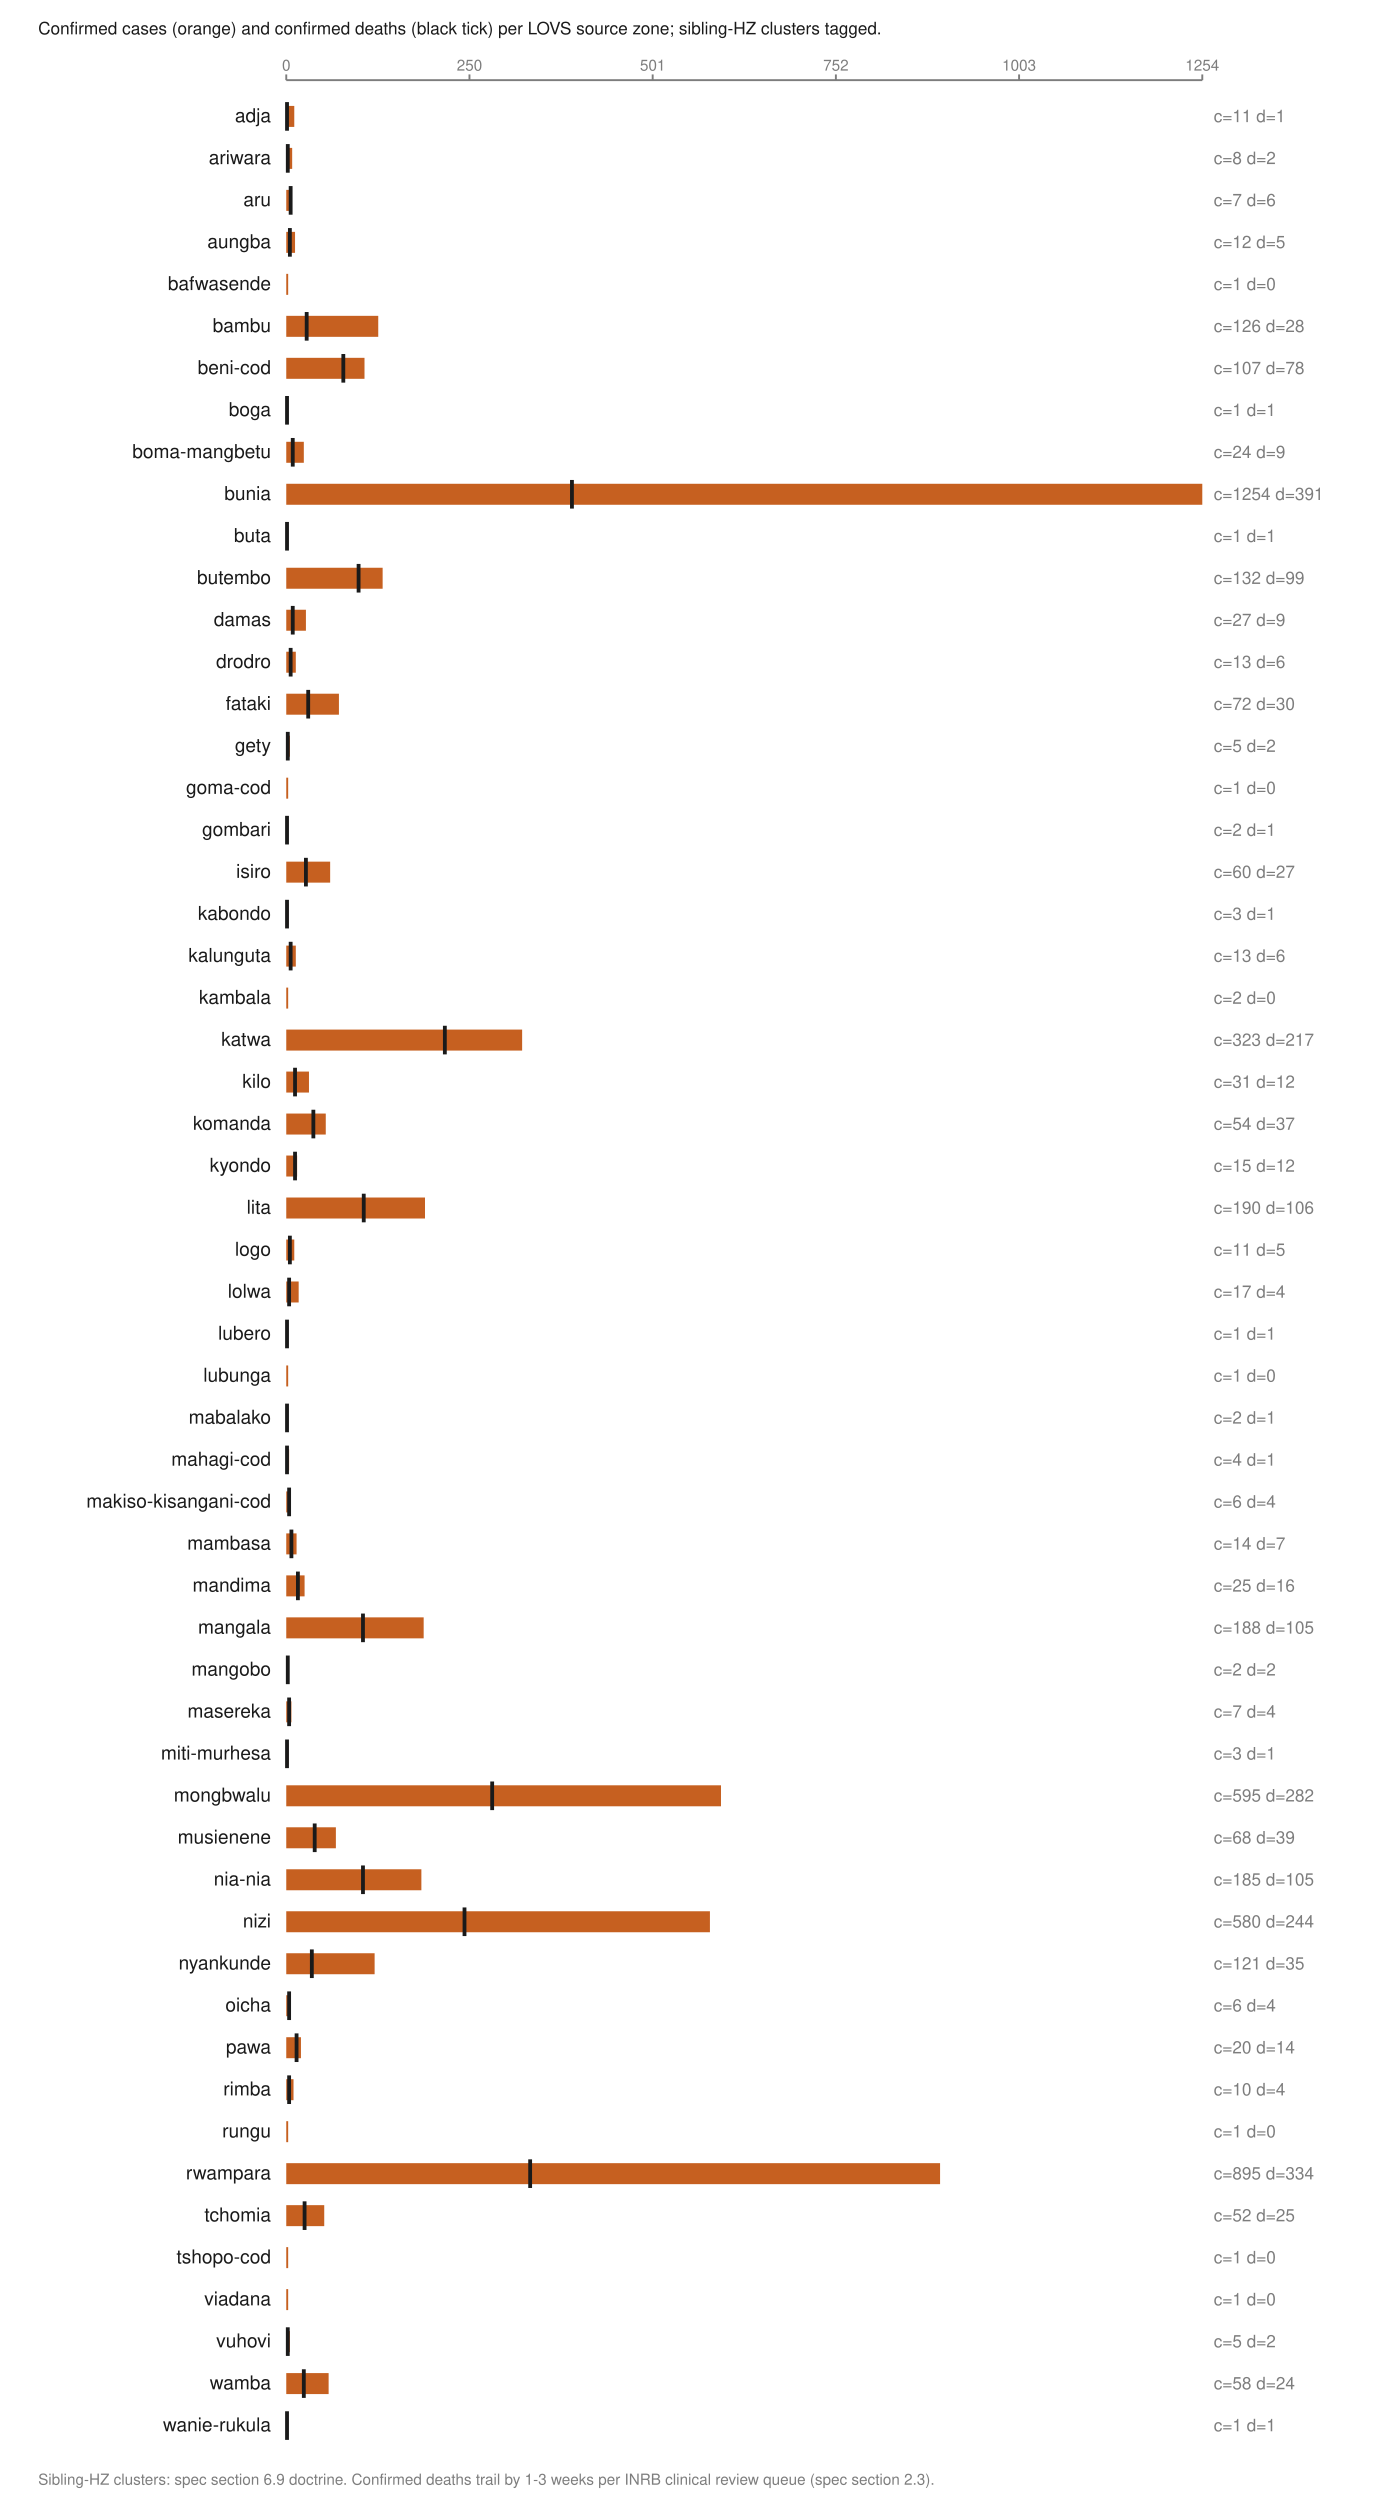
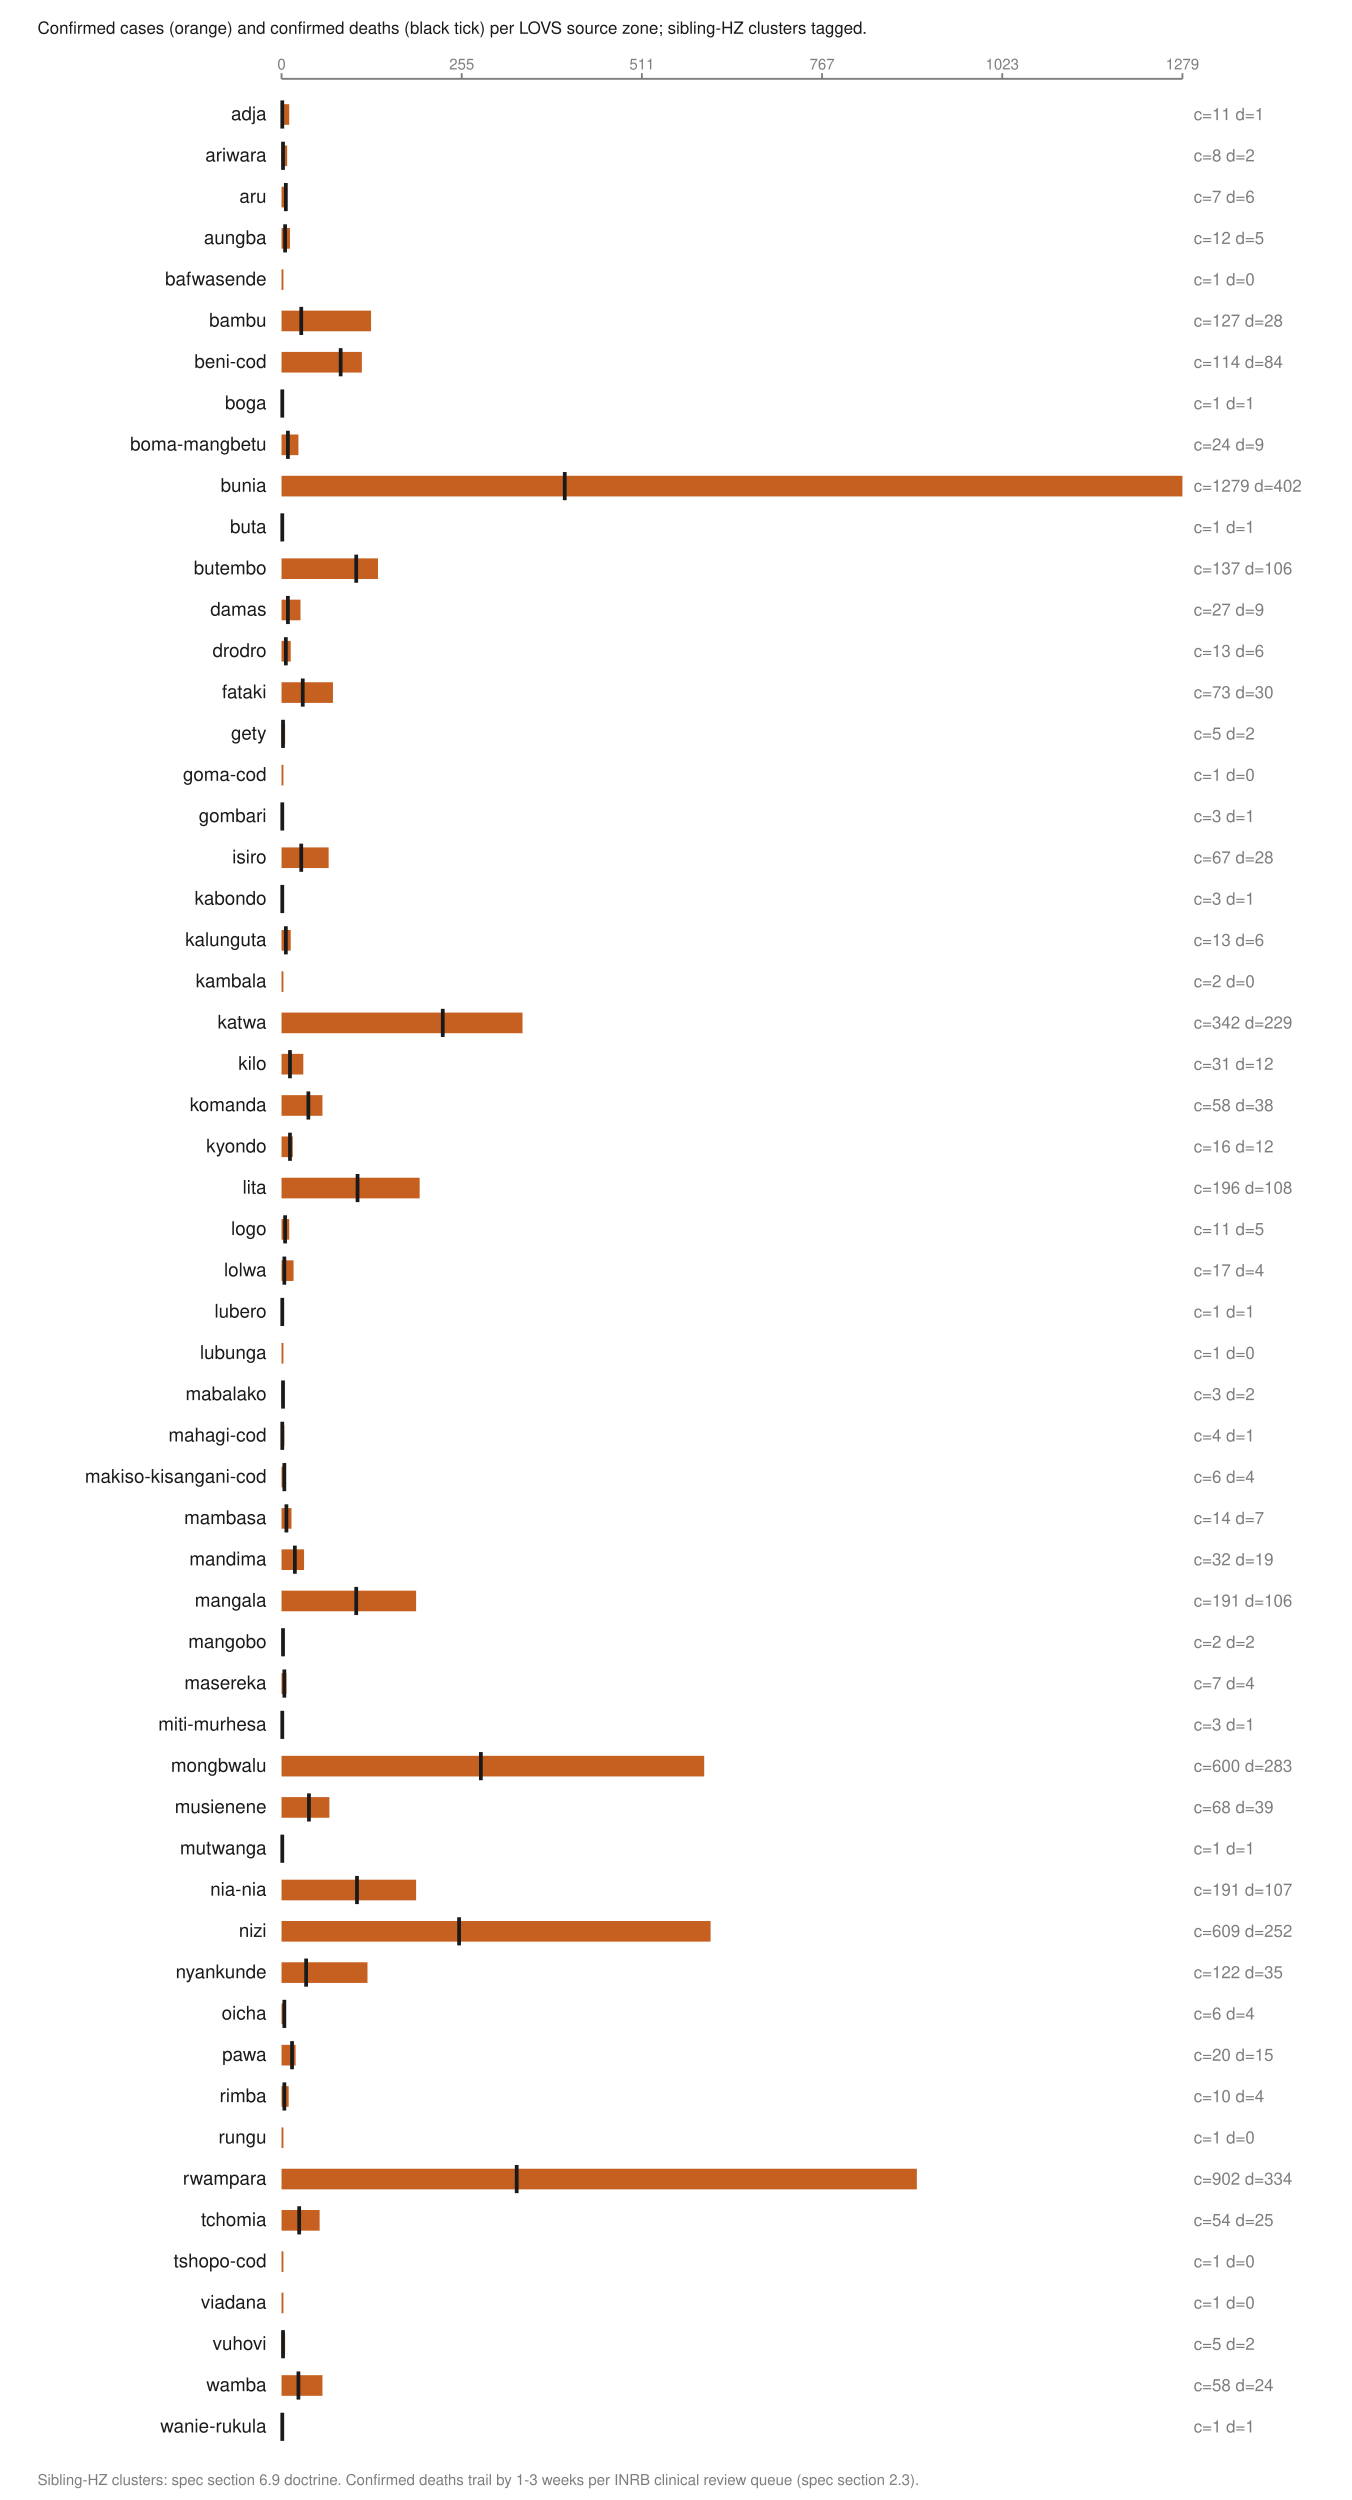
- <svg xmlns="http://www.w3.org/2000/svg" viewBox="0 0 720 1310" width="720" height="1310" role="img" aria-labelledby="t">
+ <svg xmlns="http://www.w3.org/2000/svg" viewBox="0 0 720 1332" width="720" height="1332" role="img" aria-labelledby="t">
  <text x="20.0" y="18.0" font-family="Helvetica,Arial,sans-serif" font-size="9" fill="#1a1a1a" font-weight="normal" text-anchor="start">Confirmed cases (orange) and confirmed deaths (black tick) per LOVS source zone; sibling-HZ clusters tagged.</text>
  <line x1="150.0" y1="42.0" x2="630.0" y2="42.0" stroke="#7d7d7d" stroke-width="1" />
  <line x1="150.0" y1="39.0" x2="150.0" y2="42.0" stroke="#7d7d7d" stroke-width="1" />
  <text x="150.0" y="37.0" font-family="Helvetica,Arial,sans-serif" font-size="8" fill="#7d7d7d" font-weight="normal" text-anchor="middle">0</text>
  <line x1="246.0" y1="39.0" x2="246.0" y2="42.0" stroke="#7d7d7d" stroke-width="1" />
-   <text x="246.0" y="37.0" font-family="Helvetica,Arial,sans-serif" font-size="8" fill="#7d7d7d" font-weight="normal" text-anchor="middle">250</text>
+   <text x="246.0" y="37.0" font-family="Helvetica,Arial,sans-serif" font-size="8" fill="#7d7d7d" font-weight="normal" text-anchor="middle">255</text>
  <line x1="342.0" y1="39.0" x2="342.0" y2="42.0" stroke="#7d7d7d" stroke-width="1" />
-   <text x="342.0" y="37.0" font-family="Helvetica,Arial,sans-serif" font-size="8" fill="#7d7d7d" font-weight="normal" text-anchor="middle">501</text>
+   <text x="342.0" y="37.0" font-family="Helvetica,Arial,sans-serif" font-size="8" fill="#7d7d7d" font-weight="normal" text-anchor="middle">511</text>
  <line x1="438.0" y1="39.0" x2="438.0" y2="42.0" stroke="#7d7d7d" stroke-width="1" />
-   <text x="438.0" y="37.0" font-family="Helvetica,Arial,sans-serif" font-size="8" fill="#7d7d7d" font-weight="normal" text-anchor="middle">752</text>
+   <text x="438.0" y="37.0" font-family="Helvetica,Arial,sans-serif" font-size="8" fill="#7d7d7d" font-weight="normal" text-anchor="middle">767</text>
  <line x1="534.0" y1="39.0" x2="534.0" y2="42.0" stroke="#7d7d7d" stroke-width="1" />
-   <text x="534.0" y="37.0" font-family="Helvetica,Arial,sans-serif" font-size="8" fill="#7d7d7d" font-weight="normal" text-anchor="middle">1003</text>
+   <text x="534.0" y="37.0" font-family="Helvetica,Arial,sans-serif" font-size="8" fill="#7d7d7d" font-weight="normal" text-anchor="middle">1023</text>
  <line x1="630.0" y1="39.0" x2="630.0" y2="42.0" stroke="#7d7d7d" stroke-width="1" />
-   <text x="630.0" y="37.0" font-family="Helvetica,Arial,sans-serif" font-size="8" fill="#7d7d7d" font-weight="normal" text-anchor="middle">1254</text>
+   <text x="630.0" y="37.0" font-family="Helvetica,Arial,sans-serif" font-size="8" fill="#7d7d7d" font-weight="normal" text-anchor="middle">1279</text>
  <text x="142.0" y="64.0" font-family="Helvetica,Arial,sans-serif" font-size="10" fill="#1a1a1a" font-weight="normal" text-anchor="end">adja</text>
-   <rect x="150.0" y="55.5" width="4.2" height="11.0" fill="#c66020" />
+   <rect x="150.0" y="55.5" width="4.1" height="11.0" fill="#c66020" />
  <line x1="150.4" y1="53.5" x2="150.4" y2="68.5" stroke="#1a1a1a" stroke-width="2" />
  <text x="636.0" y="64.0" font-family="Helvetica,Arial,sans-serif" font-size="9" fill="#7d7d7d" font-weight="normal" text-anchor="start">c=11 d=1</text>
  <text x="142.0" y="86.0" font-family="Helvetica,Arial,sans-serif" font-size="10" fill="#1a1a1a" font-weight="normal" text-anchor="end">ariwara</text>
-   <rect x="150.0" y="77.5" width="3.1" height="11.0" fill="#c66020" />
+   <rect x="150.0" y="77.5" width="3.0" height="11.0" fill="#c66020" />
  <line x1="150.8" y1="75.5" x2="150.8" y2="90.5" stroke="#1a1a1a" stroke-width="2" />
  <text x="636.0" y="86.0" font-family="Helvetica,Arial,sans-serif" font-size="9" fill="#7d7d7d" font-weight="normal" text-anchor="start">c=8 d=2</text>
  <text x="142.0" y="108.0" font-family="Helvetica,Arial,sans-serif" font-size="10" fill="#1a1a1a" font-weight="normal" text-anchor="end">aru</text>
-   <rect x="150.0" y="99.5" width="2.7" height="11.0" fill="#c66020" />
+   <rect x="150.0" y="99.5" width="2.6" height="11.0" fill="#c66020" />
  <line x1="152.3" y1="97.5" x2="152.3" y2="112.5" stroke="#1a1a1a" stroke-width="2" />
  <text x="636.0" y="108.0" font-family="Helvetica,Arial,sans-serif" font-size="9" fill="#7d7d7d" font-weight="normal" text-anchor="start">c=7 d=6</text>
  <text x="142.0" y="130.0" font-family="Helvetica,Arial,sans-serif" font-size="10" fill="#1a1a1a" font-weight="normal" text-anchor="end">aungba</text>
-   <rect x="150.0" y="121.5" width="4.6" height="11.0" fill="#c66020" />
+   <rect x="150.0" y="121.5" width="4.5" height="11.0" fill="#c66020" />
  <line x1="151.9" y1="119.5" x2="151.9" y2="134.5" stroke="#1a1a1a" stroke-width="2" />
  <text x="636.0" y="130.0" font-family="Helvetica,Arial,sans-serif" font-size="9" fill="#7d7d7d" font-weight="normal" text-anchor="start">c=12 d=5</text>
  <text x="142.0" y="152.0" font-family="Helvetica,Arial,sans-serif" font-size="10" fill="#1a1a1a" font-weight="normal" text-anchor="end">bafwasende</text>
  <rect x="150.0" y="143.5" width="1.0" height="11.0" fill="#c66020" />
  <text x="636.0" y="152.0" font-family="Helvetica,Arial,sans-serif" font-size="9" fill="#7d7d7d" font-weight="normal" text-anchor="start">c=1 d=0</text>
  <text x="142.0" y="174.0" font-family="Helvetica,Arial,sans-serif" font-size="10" fill="#1a1a1a" font-weight="normal" text-anchor="end">bambu</text>
-   <rect x="150.0" y="165.5" width="48.2" height="11.0" fill="#c66020" />
-   <line x1="160.7" y1="163.5" x2="160.7" y2="178.5" stroke="#1a1a1a" stroke-width="2" />
-   <text x="636.0" y="174.0" font-family="Helvetica,Arial,sans-serif" font-size="9" fill="#7d7d7d" font-weight="normal" text-anchor="start">c=126 d=28</text>
+   <rect x="150.0" y="165.5" width="47.7" height="11.0" fill="#c66020" />
+   <line x1="160.5" y1="163.5" x2="160.5" y2="178.5" stroke="#1a1a1a" stroke-width="2" />
+   <text x="636.0" y="174.0" font-family="Helvetica,Arial,sans-serif" font-size="9" fill="#7d7d7d" font-weight="normal" text-anchor="start">c=127 d=28</text>
  <text x="142.0" y="196.0" font-family="Helvetica,Arial,sans-serif" font-size="10" fill="#1a1a1a" font-weight="normal" text-anchor="end">beni-cod</text>
-   <rect x="150.0" y="187.5" width="41.0" height="11.0" fill="#c66020" />
-   <line x1="179.9" y1="185.5" x2="179.9" y2="200.5" stroke="#1a1a1a" stroke-width="2" />
-   <text x="636.0" y="196.0" font-family="Helvetica,Arial,sans-serif" font-size="9" fill="#7d7d7d" font-weight="normal" text-anchor="start">c=107 d=78</text>
+   <rect x="150.0" y="187.5" width="42.8" height="11.0" fill="#c66020" />
+   <line x1="181.5" y1="185.5" x2="181.5" y2="200.5" stroke="#1a1a1a" stroke-width="2" />
+   <text x="636.0" y="196.0" font-family="Helvetica,Arial,sans-serif" font-size="9" fill="#7d7d7d" font-weight="normal" text-anchor="start">c=114 d=84</text>
  <text x="142.0" y="218.0" font-family="Helvetica,Arial,sans-serif" font-size="10" fill="#1a1a1a" font-weight="normal" text-anchor="end">boga</text>
  <rect x="150.0" y="209.5" width="1.0" height="11.0" fill="#c66020" />
  <line x1="150.4" y1="207.5" x2="150.4" y2="222.5" stroke="#1a1a1a" stroke-width="2" />
  <text x="636.0" y="218.0" font-family="Helvetica,Arial,sans-serif" font-size="9" fill="#7d7d7d" font-weight="normal" text-anchor="start">c=1 d=1</text>
  <text x="142.0" y="240.0" font-family="Helvetica,Arial,sans-serif" font-size="10" fill="#1a1a1a" font-weight="normal" text-anchor="end">boma-mangbetu</text>
-   <rect x="150.0" y="231.5" width="9.2" height="11.0" fill="#c66020" />
+   <rect x="150.0" y="231.5" width="9.0" height="11.0" fill="#c66020" />
  <line x1="153.4" y1="229.5" x2="153.4" y2="244.5" stroke="#1a1a1a" stroke-width="2" />
  <text x="636.0" y="240.0" font-family="Helvetica,Arial,sans-serif" font-size="9" fill="#7d7d7d" font-weight="normal" text-anchor="start">c=24 d=9</text>
  <text x="142.0" y="262.0" font-family="Helvetica,Arial,sans-serif" font-size="10" fill="#1a1a1a" font-weight="normal" text-anchor="end">bunia</text>
  <rect x="150.0" y="253.5" width="480.0" height="11.0" fill="#c66020" />
-   <line x1="299.7" y1="251.5" x2="299.7" y2="266.5" stroke="#1a1a1a" stroke-width="2" />
-   <text x="636.0" y="262.0" font-family="Helvetica,Arial,sans-serif" font-size="9" fill="#7d7d7d" font-weight="normal" text-anchor="start">c=1254 d=391</text>
+   <line x1="300.9" y1="251.5" x2="300.9" y2="266.5" stroke="#1a1a1a" stroke-width="2" />
+   <text x="636.0" y="262.0" font-family="Helvetica,Arial,sans-serif" font-size="9" fill="#7d7d7d" font-weight="normal" text-anchor="start">c=1279 d=402</text>
  <text x="142.0" y="284.0" font-family="Helvetica,Arial,sans-serif" font-size="10" fill="#1a1a1a" font-weight="normal" text-anchor="end">buta</text>
  <rect x="150.0" y="275.5" width="1.0" height="11.0" fill="#c66020" />
  <line x1="150.4" y1="273.5" x2="150.4" y2="288.5" stroke="#1a1a1a" stroke-width="2" />
  <text x="636.0" y="284.0" font-family="Helvetica,Arial,sans-serif" font-size="9" fill="#7d7d7d" font-weight="normal" text-anchor="start">c=1 d=1</text>
  <text x="142.0" y="306.0" font-family="Helvetica,Arial,sans-serif" font-size="10" fill="#1a1a1a" font-weight="normal" text-anchor="end">butembo</text>
-   <rect x="150.0" y="297.5" width="50.5" height="11.0" fill="#c66020" />
-   <line x1="187.9" y1="295.5" x2="187.9" y2="310.5" stroke="#1a1a1a" stroke-width="2" />
-   <text x="636.0" y="306.0" font-family="Helvetica,Arial,sans-serif" font-size="9" fill="#7d7d7d" font-weight="normal" text-anchor="start">c=132 d=99</text>
+   <rect x="150.0" y="297.5" width="51.4" height="11.0" fill="#c66020" />
+   <line x1="189.8" y1="295.5" x2="189.8" y2="310.5" stroke="#1a1a1a" stroke-width="2" />
+   <text x="636.0" y="306.0" font-family="Helvetica,Arial,sans-serif" font-size="9" fill="#7d7d7d" font-weight="normal" text-anchor="start">c=137 d=106</text>
  <text x="142.0" y="328.0" font-family="Helvetica,Arial,sans-serif" font-size="10" fill="#1a1a1a" font-weight="normal" text-anchor="end">damas</text>
-   <rect x="150.0" y="319.5" width="10.3" height="11.0" fill="#c66020" />
+   <rect x="150.0" y="319.5" width="10.1" height="11.0" fill="#c66020" />
  <line x1="153.4" y1="317.5" x2="153.4" y2="332.5" stroke="#1a1a1a" stroke-width="2" />
  <text x="636.0" y="328.0" font-family="Helvetica,Arial,sans-serif" font-size="9" fill="#7d7d7d" font-weight="normal" text-anchor="start">c=27 d=9</text>
  <text x="142.0" y="350.0" font-family="Helvetica,Arial,sans-serif" font-size="10" fill="#1a1a1a" font-weight="normal" text-anchor="end">drodro</text>
-   <rect x="150.0" y="341.5" width="5.0" height="11.0" fill="#c66020" />
+   <rect x="150.0" y="341.5" width="4.9" height="11.0" fill="#c66020" />
  <line x1="152.3" y1="339.5" x2="152.3" y2="354.5" stroke="#1a1a1a" stroke-width="2" />
  <text x="636.0" y="350.0" font-family="Helvetica,Arial,sans-serif" font-size="9" fill="#7d7d7d" font-weight="normal" text-anchor="start">c=13 d=6</text>
  <text x="142.0" y="372.0" font-family="Helvetica,Arial,sans-serif" font-size="10" fill="#1a1a1a" font-weight="normal" text-anchor="end">fataki</text>
-   <rect x="150.0" y="363.5" width="27.6" height="11.0" fill="#c66020" />
-   <line x1="161.5" y1="361.5" x2="161.5" y2="376.5" stroke="#1a1a1a" stroke-width="2" />
-   <text x="636.0" y="372.0" font-family="Helvetica,Arial,sans-serif" font-size="9" fill="#7d7d7d" font-weight="normal" text-anchor="start">c=72 d=30</text>
+   <rect x="150.0" y="363.5" width="27.4" height="11.0" fill="#c66020" />
+   <line x1="161.3" y1="361.5" x2="161.3" y2="376.5" stroke="#1a1a1a" stroke-width="2" />
+   <text x="636.0" y="372.0" font-family="Helvetica,Arial,sans-serif" font-size="9" fill="#7d7d7d" font-weight="normal" text-anchor="start">c=73 d=30</text>
  <text x="142.0" y="394.0" font-family="Helvetica,Arial,sans-serif" font-size="10" fill="#1a1a1a" font-weight="normal" text-anchor="end">gety</text>
  <rect x="150.0" y="385.5" width="1.9" height="11.0" fill="#c66020" />
  <line x1="150.8" y1="383.5" x2="150.8" y2="398.5" stroke="#1a1a1a" stroke-width="2" />
  <text x="636.0" y="394.0" font-family="Helvetica,Arial,sans-serif" font-size="9" fill="#7d7d7d" font-weight="normal" text-anchor="start">c=5 d=2</text>
  <text x="142.0" y="416.0" font-family="Helvetica,Arial,sans-serif" font-size="10" fill="#1a1a1a" font-weight="normal" text-anchor="end">goma-cod</text>
  <rect x="150.0" y="407.5" width="1.0" height="11.0" fill="#c66020" />
  <text x="636.0" y="416.0" font-family="Helvetica,Arial,sans-serif" font-size="9" fill="#7d7d7d" font-weight="normal" text-anchor="start">c=1 d=0</text>
  <text x="142.0" y="438.0" font-family="Helvetica,Arial,sans-serif" font-size="10" fill="#1a1a1a" font-weight="normal" text-anchor="end">gombari</text>
-   <rect x="150.0" y="429.5" width="1.0" height="11.0" fill="#c66020" />
+   <rect x="150.0" y="429.5" width="1.1" height="11.0" fill="#c66020" />
  <line x1="150.4" y1="427.5" x2="150.4" y2="442.5" stroke="#1a1a1a" stroke-width="2" />
-   <text x="636.0" y="438.0" font-family="Helvetica,Arial,sans-serif" font-size="9" fill="#7d7d7d" font-weight="normal" text-anchor="start">c=2 d=1</text>
+   <text x="636.0" y="438.0" font-family="Helvetica,Arial,sans-serif" font-size="9" fill="#7d7d7d" font-weight="normal" text-anchor="start">c=3 d=1</text>
  <text x="142.0" y="460.0" font-family="Helvetica,Arial,sans-serif" font-size="10" fill="#1a1a1a" font-weight="normal" text-anchor="end">isiro</text>
-   <rect x="150.0" y="451.5" width="23.0" height="11.0" fill="#c66020" />
-   <line x1="160.3" y1="449.5" x2="160.3" y2="464.5" stroke="#1a1a1a" stroke-width="2" />
-   <text x="636.0" y="460.0" font-family="Helvetica,Arial,sans-serif" font-size="9" fill="#7d7d7d" font-weight="normal" text-anchor="start">c=60 d=27</text>
+   <rect x="150.0" y="451.5" width="25.1" height="11.0" fill="#c66020" />
+   <line x1="160.5" y1="449.5" x2="160.5" y2="464.5" stroke="#1a1a1a" stroke-width="2" />
+   <text x="636.0" y="460.0" font-family="Helvetica,Arial,sans-serif" font-size="9" fill="#7d7d7d" font-weight="normal" text-anchor="start">c=67 d=28</text>
  <text x="142.0" y="482.0" font-family="Helvetica,Arial,sans-serif" font-size="10" fill="#1a1a1a" font-weight="normal" text-anchor="end">kabondo</text>
  <rect x="150.0" y="473.5" width="1.1" height="11.0" fill="#c66020" />
  <line x1="150.4" y1="471.5" x2="150.4" y2="486.5" stroke="#1a1a1a" stroke-width="2" />
  <text x="636.0" y="482.0" font-family="Helvetica,Arial,sans-serif" font-size="9" fill="#7d7d7d" font-weight="normal" text-anchor="start">c=3 d=1</text>
  <text x="142.0" y="504.0" font-family="Helvetica,Arial,sans-serif" font-size="10" fill="#1a1a1a" font-weight="normal" text-anchor="end">kalunguta</text>
-   <rect x="150.0" y="495.5" width="5.0" height="11.0" fill="#c66020" />
+   <rect x="150.0" y="495.5" width="4.9" height="11.0" fill="#c66020" />
  <line x1="152.3" y1="493.5" x2="152.3" y2="508.5" stroke="#1a1a1a" stroke-width="2" />
  <text x="636.0" y="504.0" font-family="Helvetica,Arial,sans-serif" font-size="9" fill="#7d7d7d" font-weight="normal" text-anchor="start">c=13 d=6</text>
  <text x="142.0" y="526.0" font-family="Helvetica,Arial,sans-serif" font-size="10" fill="#1a1a1a" font-weight="normal" text-anchor="end">kambala</text>
  <rect x="150.0" y="517.5" width="1.0" height="11.0" fill="#c66020" />
  <text x="636.0" y="526.0" font-family="Helvetica,Arial,sans-serif" font-size="9" fill="#7d7d7d" font-weight="normal" text-anchor="start">c=2 d=0</text>
  <text x="142.0" y="548.0" font-family="Helvetica,Arial,sans-serif" font-size="10" fill="#1a1a1a" font-weight="normal" text-anchor="end">katwa</text>
-   <rect x="150.0" y="539.5" width="123.6" height="11.0" fill="#c66020" />
-   <line x1="233.1" y1="537.5" x2="233.1" y2="552.5" stroke="#1a1a1a" stroke-width="2" />
-   <text x="636.0" y="548.0" font-family="Helvetica,Arial,sans-serif" font-size="9" fill="#7d7d7d" font-weight="normal" text-anchor="start">c=323 d=217</text>
+   <rect x="150.0" y="539.5" width="128.4" height="11.0" fill="#c66020" />
+   <line x1="235.9" y1="537.5" x2="235.9" y2="552.5" stroke="#1a1a1a" stroke-width="2" />
+   <text x="636.0" y="548.0" font-family="Helvetica,Arial,sans-serif" font-size="9" fill="#7d7d7d" font-weight="normal" text-anchor="start">c=342 d=229</text>
  <text x="142.0" y="570.0" font-family="Helvetica,Arial,sans-serif" font-size="10" fill="#1a1a1a" font-weight="normal" text-anchor="end">kilo</text>
-   <rect x="150.0" y="561.5" width="11.9" height="11.0" fill="#c66020" />
-   <line x1="154.6" y1="559.5" x2="154.6" y2="574.5" stroke="#1a1a1a" stroke-width="2" />
+   <rect x="150.0" y="561.5" width="11.6" height="11.0" fill="#c66020" />
+   <line x1="154.5" y1="559.5" x2="154.5" y2="574.5" stroke="#1a1a1a" stroke-width="2" />
  <text x="636.0" y="570.0" font-family="Helvetica,Arial,sans-serif" font-size="9" fill="#7d7d7d" font-weight="normal" text-anchor="start">c=31 d=12</text>
  <text x="142.0" y="592.0" font-family="Helvetica,Arial,sans-serif" font-size="10" fill="#1a1a1a" font-weight="normal" text-anchor="end">komanda</text>
-   <rect x="150.0" y="583.5" width="20.7" height="11.0" fill="#c66020" />
-   <line x1="164.2" y1="581.5" x2="164.2" y2="596.5" stroke="#1a1a1a" stroke-width="2" />
-   <text x="636.0" y="592.0" font-family="Helvetica,Arial,sans-serif" font-size="9" fill="#7d7d7d" font-weight="normal" text-anchor="start">c=54 d=37</text>
+   <rect x="150.0" y="583.5" width="21.8" height="11.0" fill="#c66020" />
+   <line x1="164.3" y1="581.5" x2="164.3" y2="596.5" stroke="#1a1a1a" stroke-width="2" />
+   <text x="636.0" y="592.0" font-family="Helvetica,Arial,sans-serif" font-size="9" fill="#7d7d7d" font-weight="normal" text-anchor="start">c=58 d=38</text>
  <text x="142.0" y="614.0" font-family="Helvetica,Arial,sans-serif" font-size="10" fill="#1a1a1a" font-weight="normal" text-anchor="end">kyondo</text>
-   <rect x="150.0" y="605.5" width="5.7" height="11.0" fill="#c66020" />
-   <line x1="154.6" y1="603.5" x2="154.6" y2="618.5" stroke="#1a1a1a" stroke-width="2" />
-   <text x="636.0" y="614.0" font-family="Helvetica,Arial,sans-serif" font-size="9" fill="#7d7d7d" font-weight="normal" text-anchor="start">c=15 d=12</text>
+   <rect x="150.0" y="605.5" width="6.0" height="11.0" fill="#c66020" />
+   <line x1="154.5" y1="603.5" x2="154.5" y2="618.5" stroke="#1a1a1a" stroke-width="2" />
+   <text x="636.0" y="614.0" font-family="Helvetica,Arial,sans-serif" font-size="9" fill="#7d7d7d" font-weight="normal" text-anchor="start">c=16 d=12</text>
  <text x="142.0" y="636.0" font-family="Helvetica,Arial,sans-serif" font-size="10" fill="#1a1a1a" font-weight="normal" text-anchor="end">lita</text>
-   <rect x="150.0" y="627.5" width="72.7" height="11.0" fill="#c66020" />
-   <line x1="190.6" y1="625.5" x2="190.6" y2="640.5" stroke="#1a1a1a" stroke-width="2" />
-   <text x="636.0" y="636.0" font-family="Helvetica,Arial,sans-serif" font-size="9" fill="#7d7d7d" font-weight="normal" text-anchor="start">c=190 d=106</text>
+   <rect x="150.0" y="627.5" width="73.6" height="11.0" fill="#c66020" />
+   <line x1="190.5" y1="625.5" x2="190.5" y2="640.5" stroke="#1a1a1a" stroke-width="2" />
+   <text x="636.0" y="636.0" font-family="Helvetica,Arial,sans-serif" font-size="9" fill="#7d7d7d" font-weight="normal" text-anchor="start">c=196 d=108</text>
  <text x="142.0" y="658.0" font-family="Helvetica,Arial,sans-serif" font-size="10" fill="#1a1a1a" font-weight="normal" text-anchor="end">logo</text>
-   <rect x="150.0" y="649.5" width="4.2" height="11.0" fill="#c66020" />
+   <rect x="150.0" y="649.5" width="4.1" height="11.0" fill="#c66020" />
  <line x1="151.9" y1="647.5" x2="151.9" y2="662.5" stroke="#1a1a1a" stroke-width="2" />
  <text x="636.0" y="658.0" font-family="Helvetica,Arial,sans-serif" font-size="9" fill="#7d7d7d" font-weight="normal" text-anchor="start">c=11 d=5</text>
  <text x="142.0" y="680.0" font-family="Helvetica,Arial,sans-serif" font-size="10" fill="#1a1a1a" font-weight="normal" text-anchor="end">lolwa</text>
-   <rect x="150.0" y="671.5" width="6.5" height="11.0" fill="#c66020" />
+   <rect x="150.0" y="671.5" width="6.4" height="11.0" fill="#c66020" />
  <line x1="151.5" y1="669.5" x2="151.5" y2="684.5" stroke="#1a1a1a" stroke-width="2" />
  <text x="636.0" y="680.0" font-family="Helvetica,Arial,sans-serif" font-size="9" fill="#7d7d7d" font-weight="normal" text-anchor="start">c=17 d=4</text>
  <text x="142.0" y="702.0" font-family="Helvetica,Arial,sans-serif" font-size="10" fill="#1a1a1a" font-weight="normal" text-anchor="end">lubero</text>
  <rect x="150.0" y="693.5" width="1.0" height="11.0" fill="#c66020" />
  <line x1="150.4" y1="691.5" x2="150.4" y2="706.5" stroke="#1a1a1a" stroke-width="2" />
  <text x="636.0" y="702.0" font-family="Helvetica,Arial,sans-serif" font-size="9" fill="#7d7d7d" font-weight="normal" text-anchor="start">c=1 d=1</text>
  <text x="142.0" y="724.0" font-family="Helvetica,Arial,sans-serif" font-size="10" fill="#1a1a1a" font-weight="normal" text-anchor="end">lubunga</text>
  <rect x="150.0" y="715.5" width="1.0" height="11.0" fill="#c66020" />
  <text x="636.0" y="724.0" font-family="Helvetica,Arial,sans-serif" font-size="9" fill="#7d7d7d" font-weight="normal" text-anchor="start">c=1 d=0</text>
  <text x="142.0" y="746.0" font-family="Helvetica,Arial,sans-serif" font-size="10" fill="#1a1a1a" font-weight="normal" text-anchor="end">mabalako</text>
-   <rect x="150.0" y="737.5" width="1.0" height="11.0" fill="#c66020" />
-   <line x1="150.4" y1="735.5" x2="150.4" y2="750.5" stroke="#1a1a1a" stroke-width="2" />
-   <text x="636.0" y="746.0" font-family="Helvetica,Arial,sans-serif" font-size="9" fill="#7d7d7d" font-weight="normal" text-anchor="start">c=2 d=1</text>
+   <rect x="150.0" y="737.5" width="1.1" height="11.0" fill="#c66020" />
+   <line x1="150.8" y1="735.5" x2="150.8" y2="750.5" stroke="#1a1a1a" stroke-width="2" />
+   <text x="636.0" y="746.0" font-family="Helvetica,Arial,sans-serif" font-size="9" fill="#7d7d7d" font-weight="normal" text-anchor="start">c=3 d=2</text>
  <text x="142.0" y="768.0" font-family="Helvetica,Arial,sans-serif" font-size="10" fill="#1a1a1a" font-weight="normal" text-anchor="end">mahagi-cod</text>
  <rect x="150.0" y="759.5" width="1.5" height="11.0" fill="#c66020" />
  <line x1="150.4" y1="757.5" x2="150.4" y2="772.5" stroke="#1a1a1a" stroke-width="2" />
  <text x="636.0" y="768.0" font-family="Helvetica,Arial,sans-serif" font-size="9" fill="#7d7d7d" font-weight="normal" text-anchor="start">c=4 d=1</text>
  <text x="142.0" y="790.0" font-family="Helvetica,Arial,sans-serif" font-size="10" fill="#1a1a1a" font-weight="normal" text-anchor="end">makiso-kisangani-cod</text>
  <rect x="150.0" y="781.5" width="2.3" height="11.0" fill="#c66020" />
  <line x1="151.5" y1="779.5" x2="151.5" y2="794.5" stroke="#1a1a1a" stroke-width="2" />
  <text x="636.0" y="790.0" font-family="Helvetica,Arial,sans-serif" font-size="9" fill="#7d7d7d" font-weight="normal" text-anchor="start">c=6 d=4</text>
  <text x="142.0" y="812.0" font-family="Helvetica,Arial,sans-serif" font-size="10" fill="#1a1a1a" font-weight="normal" text-anchor="end">mambasa</text>
-   <rect x="150.0" y="803.5" width="5.4" height="11.0" fill="#c66020" />
-   <line x1="152.7" y1="801.5" x2="152.7" y2="816.5" stroke="#1a1a1a" stroke-width="2" />
+   <rect x="150.0" y="803.5" width="5.3" height="11.0" fill="#c66020" />
+   <line x1="152.6" y1="801.5" x2="152.6" y2="816.5" stroke="#1a1a1a" stroke-width="2" />
  <text x="636.0" y="812.0" font-family="Helvetica,Arial,sans-serif" font-size="9" fill="#7d7d7d" font-weight="normal" text-anchor="start">c=14 d=7</text>
  <text x="142.0" y="834.0" font-family="Helvetica,Arial,sans-serif" font-size="10" fill="#1a1a1a" font-weight="normal" text-anchor="end">mandima</text>
-   <rect x="150.0" y="825.5" width="9.6" height="11.0" fill="#c66020" />
-   <line x1="156.1" y1="823.5" x2="156.1" y2="838.5" stroke="#1a1a1a" stroke-width="2" />
-   <text x="636.0" y="834.0" font-family="Helvetica,Arial,sans-serif" font-size="9" fill="#7d7d7d" font-weight="normal" text-anchor="start">c=25 d=16</text>
+   <rect x="150.0" y="825.5" width="12.0" height="11.0" fill="#c66020" />
+   <line x1="157.1" y1="823.5" x2="157.1" y2="838.5" stroke="#1a1a1a" stroke-width="2" />
+   <text x="636.0" y="834.0" font-family="Helvetica,Arial,sans-serif" font-size="9" fill="#7d7d7d" font-weight="normal" text-anchor="start">c=32 d=19</text>
  <text x="142.0" y="856.0" font-family="Helvetica,Arial,sans-serif" font-size="10" fill="#1a1a1a" font-weight="normal" text-anchor="end">mangala</text>
-   <rect x="150.0" y="847.5" width="72.0" height="11.0" fill="#c66020" />
-   <line x1="190.2" y1="845.5" x2="190.2" y2="860.5" stroke="#1a1a1a" stroke-width="2" />
-   <text x="636.0" y="856.0" font-family="Helvetica,Arial,sans-serif" font-size="9" fill="#7d7d7d" font-weight="normal" text-anchor="start">c=188 d=105</text>
+   <rect x="150.0" y="847.5" width="71.7" height="11.0" fill="#c66020" />
+   <line x1="189.8" y1="845.5" x2="189.8" y2="860.5" stroke="#1a1a1a" stroke-width="2" />
+   <text x="636.0" y="856.0" font-family="Helvetica,Arial,sans-serif" font-size="9" fill="#7d7d7d" font-weight="normal" text-anchor="start">c=191 d=106</text>
  <text x="142.0" y="878.0" font-family="Helvetica,Arial,sans-serif" font-size="10" fill="#1a1a1a" font-weight="normal" text-anchor="end">mangobo</text>
  <rect x="150.0" y="869.5" width="1.0" height="11.0" fill="#c66020" />
  <line x1="150.8" y1="867.5" x2="150.8" y2="882.5" stroke="#1a1a1a" stroke-width="2" />
  <text x="636.0" y="878.0" font-family="Helvetica,Arial,sans-serif" font-size="9" fill="#7d7d7d" font-weight="normal" text-anchor="start">c=2 d=2</text>
  <text x="142.0" y="900.0" font-family="Helvetica,Arial,sans-serif" font-size="10" fill="#1a1a1a" font-weight="normal" text-anchor="end">masereka</text>
-   <rect x="150.0" y="891.5" width="2.7" height="11.0" fill="#c66020" />
+   <rect x="150.0" y="891.5" width="2.6" height="11.0" fill="#c66020" />
  <line x1="151.5" y1="889.5" x2="151.5" y2="904.5" stroke="#1a1a1a" stroke-width="2" />
  <text x="636.0" y="900.0" font-family="Helvetica,Arial,sans-serif" font-size="9" fill="#7d7d7d" font-weight="normal" text-anchor="start">c=7 d=4</text>
  <text x="142.0" y="922.0" font-family="Helvetica,Arial,sans-serif" font-size="10" fill="#1a1a1a" font-weight="normal" text-anchor="end">miti-murhesa</text>
  <rect x="150.0" y="913.5" width="1.1" height="11.0" fill="#c66020" />
  <line x1="150.4" y1="911.5" x2="150.4" y2="926.5" stroke="#1a1a1a" stroke-width="2" />
  <text x="636.0" y="922.0" font-family="Helvetica,Arial,sans-serif" font-size="9" fill="#7d7d7d" font-weight="normal" text-anchor="start">c=3 d=1</text>
  <text x="142.0" y="944.0" font-family="Helvetica,Arial,sans-serif" font-size="10" fill="#1a1a1a" font-weight="normal" text-anchor="end">mongbwalu</text>
-   <rect x="150.0" y="935.5" width="227.8" height="11.0" fill="#c66020" />
-   <line x1="257.9" y1="933.5" x2="257.9" y2="948.5" stroke="#1a1a1a" stroke-width="2" />
-   <text x="636.0" y="944.0" font-family="Helvetica,Arial,sans-serif" font-size="9" fill="#7d7d7d" font-weight="normal" text-anchor="start">c=595 d=282</text>
+   <rect x="150.0" y="935.5" width="225.2" height="11.0" fill="#c66020" />
+   <line x1="256.2" y1="933.5" x2="256.2" y2="948.5" stroke="#1a1a1a" stroke-width="2" />
+   <text x="636.0" y="944.0" font-family="Helvetica,Arial,sans-serif" font-size="9" fill="#7d7d7d" font-weight="normal" text-anchor="start">c=600 d=283</text>
  <text x="142.0" y="966.0" font-family="Helvetica,Arial,sans-serif" font-size="10" fill="#1a1a1a" font-weight="normal" text-anchor="end">musienene</text>
-   <rect x="150.0" y="957.5" width="26.0" height="11.0" fill="#c66020" />
-   <line x1="164.9" y1="955.5" x2="164.9" y2="970.5" stroke="#1a1a1a" stroke-width="2" />
+   <rect x="150.0" y="957.5" width="25.5" height="11.0" fill="#c66020" />
+   <line x1="164.6" y1="955.5" x2="164.6" y2="970.5" stroke="#1a1a1a" stroke-width="2" />
  <text x="636.0" y="966.0" font-family="Helvetica,Arial,sans-serif" font-size="9" fill="#7d7d7d" font-weight="normal" text-anchor="start">c=68 d=39</text>
-   <text x="142.0" y="988.0" font-family="Helvetica,Arial,sans-serif" font-size="10" fill="#1a1a1a" font-weight="normal" text-anchor="end">nia-nia</text>
-   <rect x="150.0" y="979.5" width="70.8" height="11.0" fill="#c66020" />
-   <line x1="190.2" y1="977.5" x2="190.2" y2="992.5" stroke="#1a1a1a" stroke-width="2" />
-   <text x="636.0" y="988.0" font-family="Helvetica,Arial,sans-serif" font-size="9" fill="#7d7d7d" font-weight="normal" text-anchor="start">c=185 d=105</text>
-   <text x="142.0" y="1010.0" font-family="Helvetica,Arial,sans-serif" font-size="10" fill="#1a1a1a" font-weight="normal" text-anchor="end">nizi</text>
-   <rect x="150.0" y="1001.5" width="222.0" height="11.0" fill="#c66020" />
-   <line x1="243.4" y1="999.5" x2="243.4" y2="1014.5" stroke="#1a1a1a" stroke-width="2" />
-   <text x="636.0" y="1010.0" font-family="Helvetica,Arial,sans-serif" font-size="9" fill="#7d7d7d" font-weight="normal" text-anchor="start">c=580 d=244</text>
-   <text x="142.0" y="1032.0" font-family="Helvetica,Arial,sans-serif" font-size="10" fill="#1a1a1a" font-weight="normal" text-anchor="end">nyankunde</text>
-   <rect x="150.0" y="1023.5" width="46.3" height="11.0" fill="#c66020" />
-   <line x1="163.4" y1="1021.5" x2="163.4" y2="1036.5" stroke="#1a1a1a" stroke-width="2" />
-   <text x="636.0" y="1032.0" font-family="Helvetica,Arial,sans-serif" font-size="9" fill="#7d7d7d" font-weight="normal" text-anchor="start">c=121 d=35</text>
-   <text x="142.0" y="1054.0" font-family="Helvetica,Arial,sans-serif" font-size="10" fill="#1a1a1a" font-weight="normal" text-anchor="end">oicha</text>
-   <rect x="150.0" y="1045.5" width="2.3" height="11.0" fill="#c66020" />
-   <line x1="151.5" y1="1043.5" x2="151.5" y2="1058.5" stroke="#1a1a1a" stroke-width="2" />
-   <text x="636.0" y="1054.0" font-family="Helvetica,Arial,sans-serif" font-size="9" fill="#7d7d7d" font-weight="normal" text-anchor="start">c=6 d=4</text>
-   <text x="142.0" y="1076.0" font-family="Helvetica,Arial,sans-serif" font-size="10" fill="#1a1a1a" font-weight="normal" text-anchor="end">pawa</text>
-   <rect x="150.0" y="1067.5" width="7.7" height="11.0" fill="#c66020" />
-   <line x1="155.4" y1="1065.5" x2="155.4" y2="1080.5" stroke="#1a1a1a" stroke-width="2" />
-   <text x="636.0" y="1076.0" font-family="Helvetica,Arial,sans-serif" font-size="9" fill="#7d7d7d" font-weight="normal" text-anchor="start">c=20 d=14</text>
-   <text x="142.0" y="1098.0" font-family="Helvetica,Arial,sans-serif" font-size="10" fill="#1a1a1a" font-weight="normal" text-anchor="end">rimba</text>
-   <rect x="150.0" y="1089.5" width="3.8" height="11.0" fill="#c66020" />
-   <line x1="151.5" y1="1087.5" x2="151.5" y2="1102.5" stroke="#1a1a1a" stroke-width="2" />
-   <text x="636.0" y="1098.0" font-family="Helvetica,Arial,sans-serif" font-size="9" fill="#7d7d7d" font-weight="normal" text-anchor="start">c=10 d=4</text>
-   <text x="142.0" y="1120.0" font-family="Helvetica,Arial,sans-serif" font-size="10" fill="#1a1a1a" font-weight="normal" text-anchor="end">rungu</text>
-   <rect x="150.0" y="1111.5" width="1.0" height="11.0" fill="#c66020" />
-   <text x="636.0" y="1120.0" font-family="Helvetica,Arial,sans-serif" font-size="9" fill="#7d7d7d" font-weight="normal" text-anchor="start">c=1 d=0</text>
-   <text x="142.0" y="1142.0" font-family="Helvetica,Arial,sans-serif" font-size="10" fill="#1a1a1a" font-weight="normal" text-anchor="end">rwampara</text>
-   <rect x="150.0" y="1133.5" width="342.6" height="11.0" fill="#c66020" />
-   <line x1="277.8" y1="1131.5" x2="277.8" y2="1146.5" stroke="#1a1a1a" stroke-width="2" />
-   <text x="636.0" y="1142.0" font-family="Helvetica,Arial,sans-serif" font-size="9" fill="#7d7d7d" font-weight="normal" text-anchor="start">c=895 d=334</text>
-   <text x="142.0" y="1164.0" font-family="Helvetica,Arial,sans-serif" font-size="10" fill="#1a1a1a" font-weight="normal" text-anchor="end">tchomia</text>
-   <rect x="150.0" y="1155.5" width="19.9" height="11.0" fill="#c66020" />
-   <line x1="159.6" y1="1153.5" x2="159.6" y2="1168.5" stroke="#1a1a1a" stroke-width="2" />
-   <text x="636.0" y="1164.0" font-family="Helvetica,Arial,sans-serif" font-size="9" fill="#7d7d7d" font-weight="normal" text-anchor="start">c=52 d=25</text>
-   <text x="142.0" y="1186.0" font-family="Helvetica,Arial,sans-serif" font-size="10" fill="#1a1a1a" font-weight="normal" text-anchor="end">tshopo-cod</text>
-   <rect x="150.0" y="1177.5" width="1.0" height="11.0" fill="#c66020" />
-   <text x="636.0" y="1186.0" font-family="Helvetica,Arial,sans-serif" font-size="9" fill="#7d7d7d" font-weight="normal" text-anchor="start">c=1 d=0</text>
-   <text x="142.0" y="1208.0" font-family="Helvetica,Arial,sans-serif" font-size="10" fill="#1a1a1a" font-weight="normal" text-anchor="end">viadana</text>
+   <text x="142.0" y="988.0" font-family="Helvetica,Arial,sans-serif" font-size="10" fill="#1a1a1a" font-weight="normal" text-anchor="end">mutwanga</text>
+   <rect x="150.0" y="979.5" width="1.0" height="11.0" fill="#c66020" />
+   <line x1="150.4" y1="977.5" x2="150.4" y2="992.5" stroke="#1a1a1a" stroke-width="2" />
+   <text x="636.0" y="988.0" font-family="Helvetica,Arial,sans-serif" font-size="9" fill="#7d7d7d" font-weight="normal" text-anchor="start">c=1 d=1</text>
+   <text x="142.0" y="1010.0" font-family="Helvetica,Arial,sans-serif" font-size="10" fill="#1a1a1a" font-weight="normal" text-anchor="end">nia-nia</text>
+   <rect x="150.0" y="1001.5" width="71.7" height="11.0" fill="#c66020" />
+   <line x1="190.2" y1="999.5" x2="190.2" y2="1014.5" stroke="#1a1a1a" stroke-width="2" />
+   <text x="636.0" y="1010.0" font-family="Helvetica,Arial,sans-serif" font-size="9" fill="#7d7d7d" font-weight="normal" text-anchor="start">c=191 d=107</text>
+   <text x="142.0" y="1032.0" font-family="Helvetica,Arial,sans-serif" font-size="10" fill="#1a1a1a" font-weight="normal" text-anchor="end">nizi</text>
+   <rect x="150.0" y="1023.5" width="228.6" height="11.0" fill="#c66020" />
+   <line x1="244.6" y1="1021.5" x2="244.6" y2="1036.5" stroke="#1a1a1a" stroke-width="2" />
+   <text x="636.0" y="1032.0" font-family="Helvetica,Arial,sans-serif" font-size="9" fill="#7d7d7d" font-weight="normal" text-anchor="start">c=609 d=252</text>
+   <text x="142.0" y="1054.0" font-family="Helvetica,Arial,sans-serif" font-size="10" fill="#1a1a1a" font-weight="normal" text-anchor="end">nyankunde</text>
+   <rect x="150.0" y="1045.5" width="45.8" height="11.0" fill="#c66020" />
+   <line x1="163.1" y1="1043.5" x2="163.1" y2="1058.5" stroke="#1a1a1a" stroke-width="2" />
+   <text x="636.0" y="1054.0" font-family="Helvetica,Arial,sans-serif" font-size="9" fill="#7d7d7d" font-weight="normal" text-anchor="start">c=122 d=35</text>
+   <text x="142.0" y="1076.0" font-family="Helvetica,Arial,sans-serif" font-size="10" fill="#1a1a1a" font-weight="normal" text-anchor="end">oicha</text>
+   <rect x="150.0" y="1067.5" width="2.3" height="11.0" fill="#c66020" />
+   <line x1="151.5" y1="1065.5" x2="151.5" y2="1080.5" stroke="#1a1a1a" stroke-width="2" />
+   <text x="636.0" y="1076.0" font-family="Helvetica,Arial,sans-serif" font-size="9" fill="#7d7d7d" font-weight="normal" text-anchor="start">c=6 d=4</text>
+   <text x="142.0" y="1098.0" font-family="Helvetica,Arial,sans-serif" font-size="10" fill="#1a1a1a" font-weight="normal" text-anchor="end">pawa</text>
+   <rect x="150.0" y="1089.5" width="7.5" height="11.0" fill="#c66020" />
+   <line x1="155.6" y1="1087.5" x2="155.6" y2="1102.5" stroke="#1a1a1a" stroke-width="2" />
+   <text x="636.0" y="1098.0" font-family="Helvetica,Arial,sans-serif" font-size="9" fill="#7d7d7d" font-weight="normal" text-anchor="start">c=20 d=15</text>
+   <text x="142.0" y="1120.0" font-family="Helvetica,Arial,sans-serif" font-size="10" fill="#1a1a1a" font-weight="normal" text-anchor="end">rimba</text>
+   <rect x="150.0" y="1111.5" width="3.8" height="11.0" fill="#c66020" />
+   <line x1="151.5" y1="1109.5" x2="151.5" y2="1124.5" stroke="#1a1a1a" stroke-width="2" />
+   <text x="636.0" y="1120.0" font-family="Helvetica,Arial,sans-serif" font-size="9" fill="#7d7d7d" font-weight="normal" text-anchor="start">c=10 d=4</text>
+   <text x="142.0" y="1142.0" font-family="Helvetica,Arial,sans-serif" font-size="10" fill="#1a1a1a" font-weight="normal" text-anchor="end">rungu</text>
+   <rect x="150.0" y="1133.5" width="1.0" height="11.0" fill="#c66020" />
+   <text x="636.0" y="1142.0" font-family="Helvetica,Arial,sans-serif" font-size="9" fill="#7d7d7d" font-weight="normal" text-anchor="start">c=1 d=0</text>
+   <text x="142.0" y="1164.0" font-family="Helvetica,Arial,sans-serif" font-size="10" fill="#1a1a1a" font-weight="normal" text-anchor="end">rwampara</text>
+   <rect x="150.0" y="1155.5" width="338.5" height="11.0" fill="#c66020" />
+   <line x1="275.3" y1="1153.5" x2="275.3" y2="1168.5" stroke="#1a1a1a" stroke-width="2" />
+   <text x="636.0" y="1164.0" font-family="Helvetica,Arial,sans-serif" font-size="9" fill="#7d7d7d" font-weight="normal" text-anchor="start">c=902 d=334</text>
+   <text x="142.0" y="1186.0" font-family="Helvetica,Arial,sans-serif" font-size="10" fill="#1a1a1a" font-weight="normal" text-anchor="end">tchomia</text>
+   <rect x="150.0" y="1177.5" width="20.3" height="11.0" fill="#c66020" />
+   <line x1="159.4" y1="1175.5" x2="159.4" y2="1190.5" stroke="#1a1a1a" stroke-width="2" />
+   <text x="636.0" y="1186.0" font-family="Helvetica,Arial,sans-serif" font-size="9" fill="#7d7d7d" font-weight="normal" text-anchor="start">c=54 d=25</text>
+   <text x="142.0" y="1208.0" font-family="Helvetica,Arial,sans-serif" font-size="10" fill="#1a1a1a" font-weight="normal" text-anchor="end">tshopo-cod</text>
  <rect x="150.0" y="1199.5" width="1.0" height="11.0" fill="#c66020" />
  <text x="636.0" y="1208.0" font-family="Helvetica,Arial,sans-serif" font-size="9" fill="#7d7d7d" font-weight="normal" text-anchor="start">c=1 d=0</text>
-   <text x="142.0" y="1230.0" font-family="Helvetica,Arial,sans-serif" font-size="10" fill="#1a1a1a" font-weight="normal" text-anchor="end">vuhovi</text>
-   <rect x="150.0" y="1221.5" width="1.9" height="11.0" fill="#c66020" />
-   <line x1="150.8" y1="1219.5" x2="150.8" y2="1234.5" stroke="#1a1a1a" stroke-width="2" />
-   <text x="636.0" y="1230.0" font-family="Helvetica,Arial,sans-serif" font-size="9" fill="#7d7d7d" font-weight="normal" text-anchor="start">c=5 d=2</text>
-   <text x="142.0" y="1252.0" font-family="Helvetica,Arial,sans-serif" font-size="10" fill="#1a1a1a" font-weight="normal" text-anchor="end">wamba</text>
-   <rect x="150.0" y="1243.5" width="22.2" height="11.0" fill="#c66020" />
-   <line x1="159.2" y1="1241.5" x2="159.2" y2="1256.5" stroke="#1a1a1a" stroke-width="2" />
-   <text x="636.0" y="1252.0" font-family="Helvetica,Arial,sans-serif" font-size="9" fill="#7d7d7d" font-weight="normal" text-anchor="start">c=58 d=24</text>
-   <text x="142.0" y="1274.0" font-family="Helvetica,Arial,sans-serif" font-size="10" fill="#1a1a1a" font-weight="normal" text-anchor="end">wanie-rukula</text>
-   <rect x="150.0" y="1265.5" width="1.0" height="11.0" fill="#c66020" />
-   <line x1="150.4" y1="1263.5" x2="150.4" y2="1278.5" stroke="#1a1a1a" stroke-width="2" />
-   <text x="636.0" y="1274.0" font-family="Helvetica,Arial,sans-serif" font-size="9" fill="#7d7d7d" font-weight="normal" text-anchor="start">c=1 d=1</text>
-   <text x="20.0" y="1302.0" font-family="Helvetica,Arial,sans-serif" font-size="8" fill="#7d7d7d" font-weight="normal" text-anchor="start">Sibling-HZ clusters: spec section 6.9 doctrine. Confirmed deaths trail by 1-3 weeks per INRB clinical review queue (spec section 2.3).</text>
+   <text x="142.0" y="1230.0" font-family="Helvetica,Arial,sans-serif" font-size="10" fill="#1a1a1a" font-weight="normal" text-anchor="end">viadana</text>
+   <rect x="150.0" y="1221.5" width="1.0" height="11.0" fill="#c66020" />
+   <text x="636.0" y="1230.0" font-family="Helvetica,Arial,sans-serif" font-size="9" fill="#7d7d7d" font-weight="normal" text-anchor="start">c=1 d=0</text>
+   <text x="142.0" y="1252.0" font-family="Helvetica,Arial,sans-serif" font-size="10" fill="#1a1a1a" font-weight="normal" text-anchor="end">vuhovi</text>
+   <rect x="150.0" y="1243.5" width="1.9" height="11.0" fill="#c66020" />
+   <line x1="150.8" y1="1241.5" x2="150.8" y2="1256.5" stroke="#1a1a1a" stroke-width="2" />
+   <text x="636.0" y="1252.0" font-family="Helvetica,Arial,sans-serif" font-size="9" fill="#7d7d7d" font-weight="normal" text-anchor="start">c=5 d=2</text>
+   <text x="142.0" y="1274.0" font-family="Helvetica,Arial,sans-serif" font-size="10" fill="#1a1a1a" font-weight="normal" text-anchor="end">wamba</text>
+   <rect x="150.0" y="1265.5" width="21.8" height="11.0" fill="#c66020" />
+   <line x1="159.0" y1="1263.5" x2="159.0" y2="1278.5" stroke="#1a1a1a" stroke-width="2" />
+   <text x="636.0" y="1274.0" font-family="Helvetica,Arial,sans-serif" font-size="9" fill="#7d7d7d" font-weight="normal" text-anchor="start">c=58 d=24</text>
+   <text x="142.0" y="1296.0" font-family="Helvetica,Arial,sans-serif" font-size="10" fill="#1a1a1a" font-weight="normal" text-anchor="end">wanie-rukula</text>
+   <rect x="150.0" y="1287.5" width="1.0" height="11.0" fill="#c66020" />
+   <line x1="150.4" y1="1285.5" x2="150.4" y2="1300.5" stroke="#1a1a1a" stroke-width="2" />
+   <text x="636.0" y="1296.0" font-family="Helvetica,Arial,sans-serif" font-size="9" fill="#7d7d7d" font-weight="normal" text-anchor="start">c=1 d=1</text>
+   <text x="20.0" y="1324.0" font-family="Helvetica,Arial,sans-serif" font-size="8" fill="#7d7d7d" font-weight="normal" text-anchor="start">Sibling-HZ clusters: spec section 6.9 doctrine. Confirmed deaths trail by 1-3 weeks per INRB clinical review queue (spec section 2.3).</text>
</svg>
